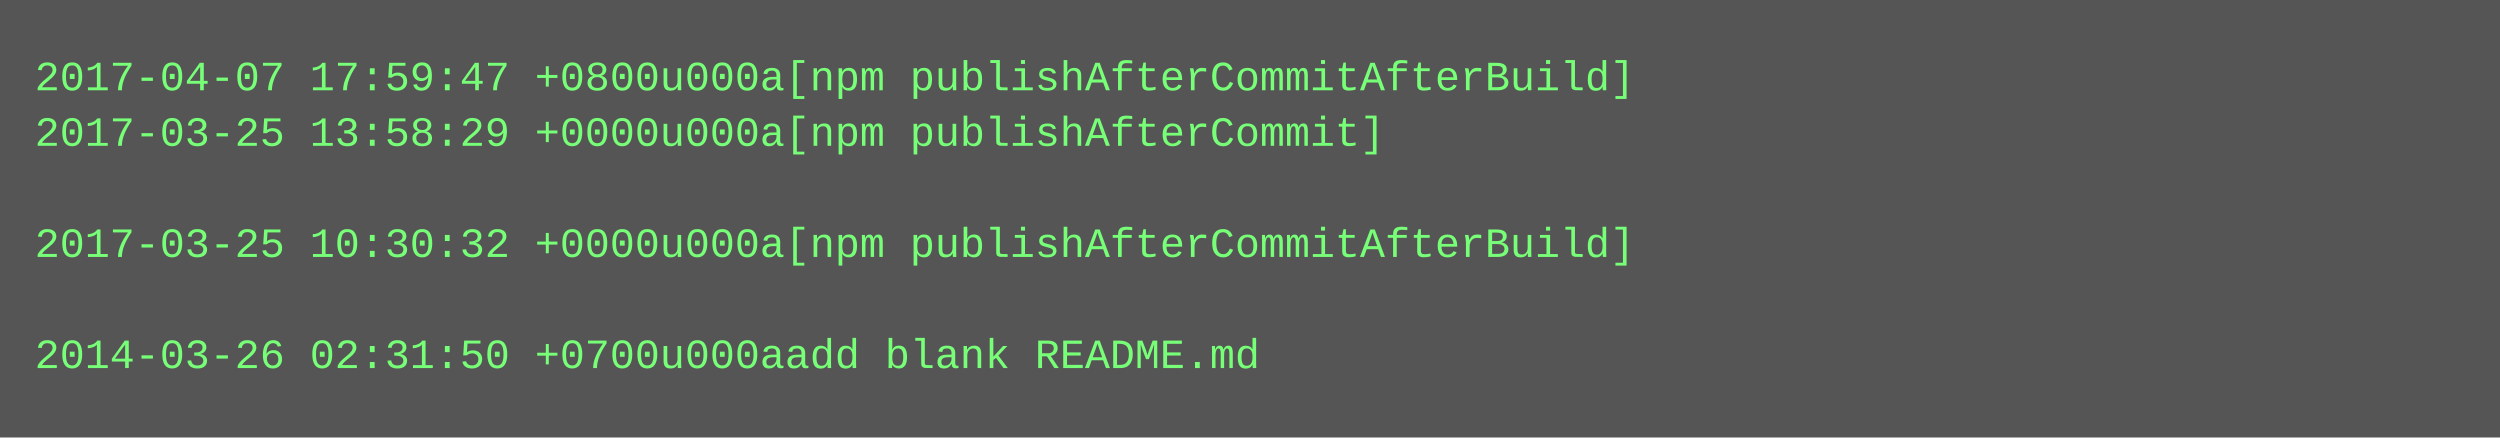
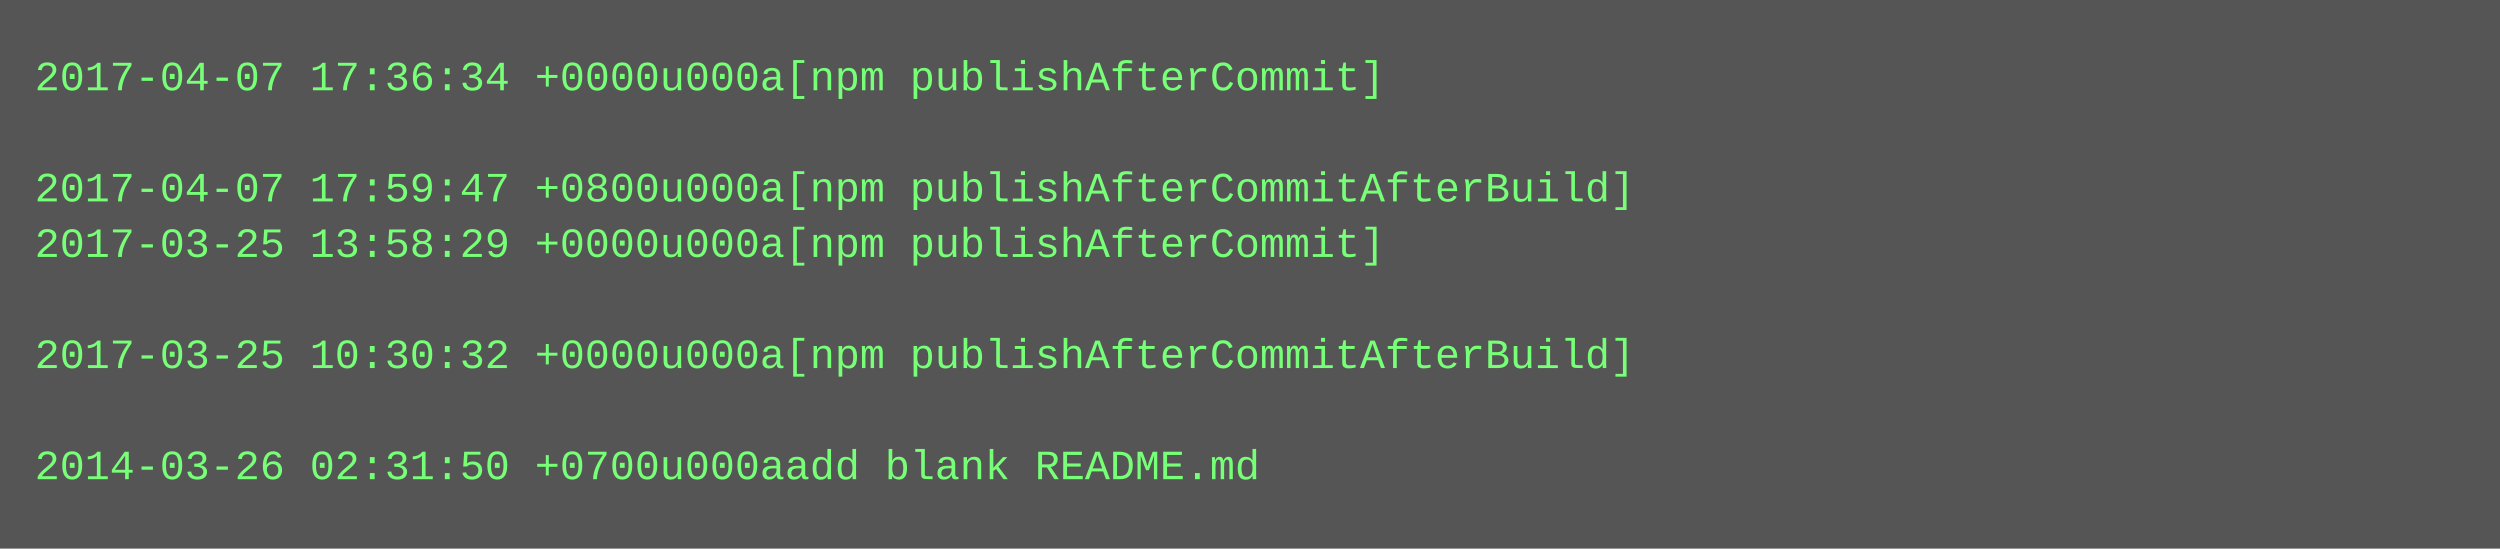
- <svg xmlns="http://www.w3.org/2000/svg" height="126" width="720">
-   <rect height="126" fill="#555" width="720" />
+ <svg xmlns="http://www.w3.org/2000/svg" height="158" width="720">
+   <rect height="158" fill="#555" width="720" />
  <text fill="#7f7" font-family="Courier New" font-size="12" xml:space="preserve">
-     <tspan x="10" y="26">2017-04-07 17:59:47 +0800u000a[npm publishAfterCommitAfterBuild]</tspan>
-     <tspan x="10" y="42">2017-03-25 13:58:29 +0000u000a[npm publishAfterCommit]</tspan>
-     <tspan x="10" y="58" />
-     <tspan x="10" y="74">2017-03-25 10:30:32 +0000u000a[npm publishAfterCommitAfterBuild]</tspan>
+     <tspan x="10" y="26">2017-04-07 17:36:34 +0000u000a[npm publishAfterCommit]</tspan>
+     <tspan x="10" y="42" />
+     <tspan x="10" y="58">2017-04-07 17:59:47 +0800u000a[npm publishAfterCommitAfterBuild]</tspan>
+     <tspan x="10" y="74">2017-03-25 13:58:29 +0000u000a[npm publishAfterCommit]</tspan>
    <tspan x="10" y="90" />
-     <tspan x="10" y="106">2014-03-26 02:31:50 +0700u000aadd blank README.md</tspan>
+     <tspan x="10" y="106">2017-03-25 10:30:32 +0000u000a[npm publishAfterCommitAfterBuild]</tspan>
+     <tspan x="10" y="122" />
+     <tspan x="10" y="138">2014-03-26 02:31:50 +0700u000aadd blank README.md</tspan>
  </text>
</svg>
